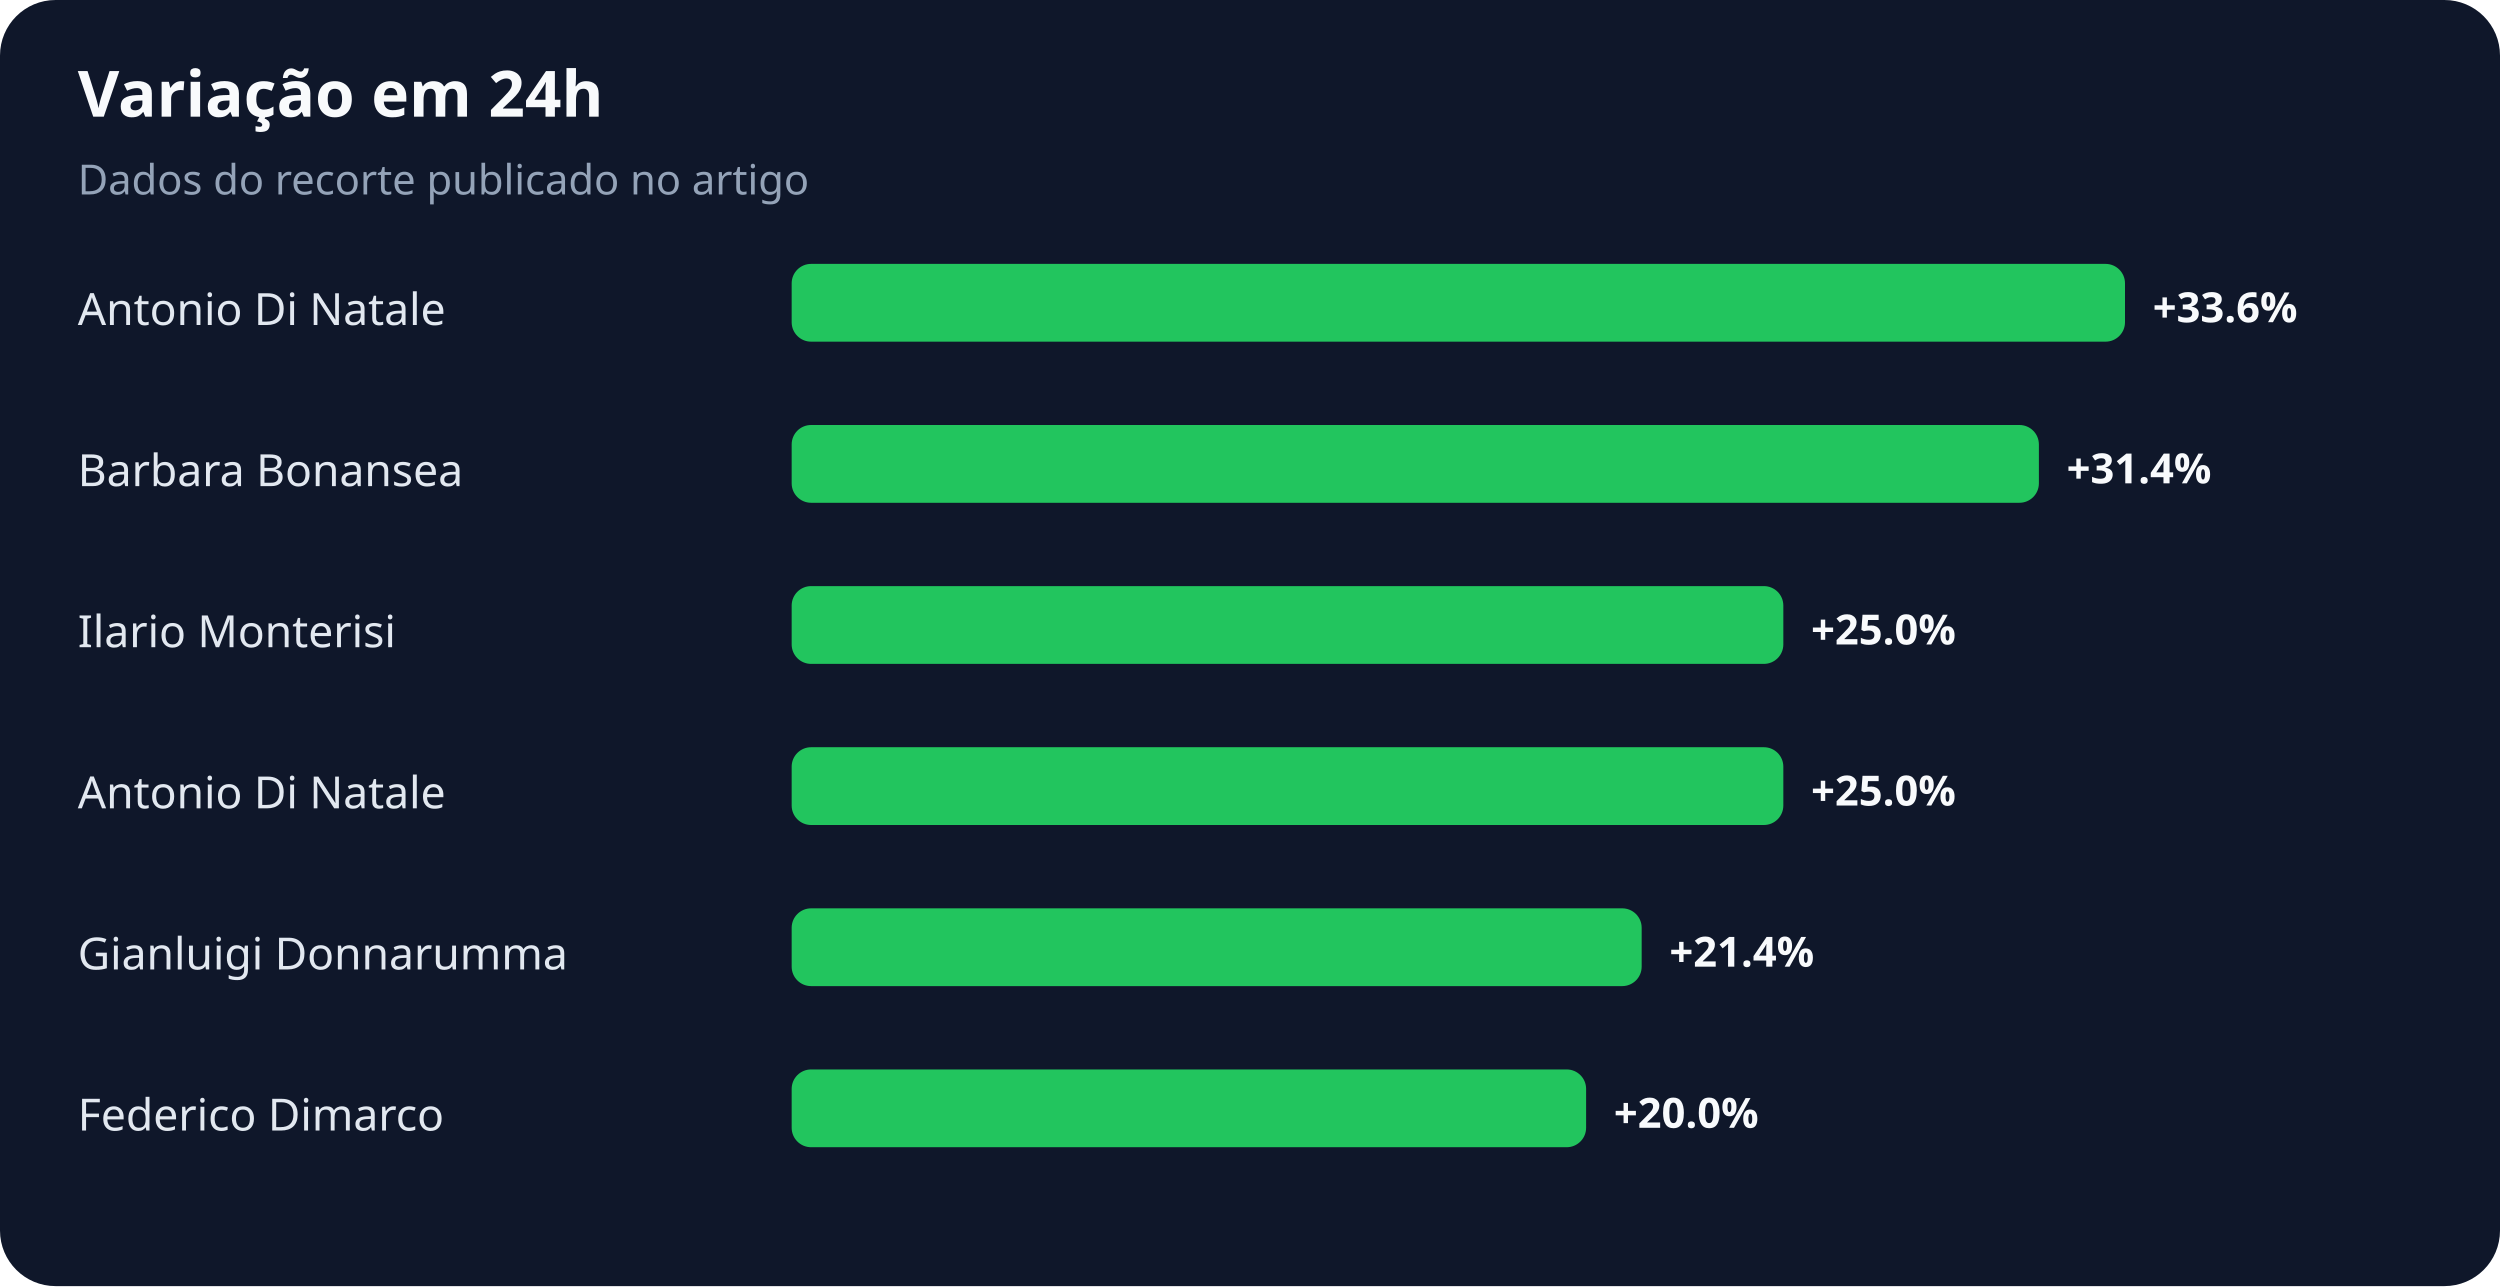
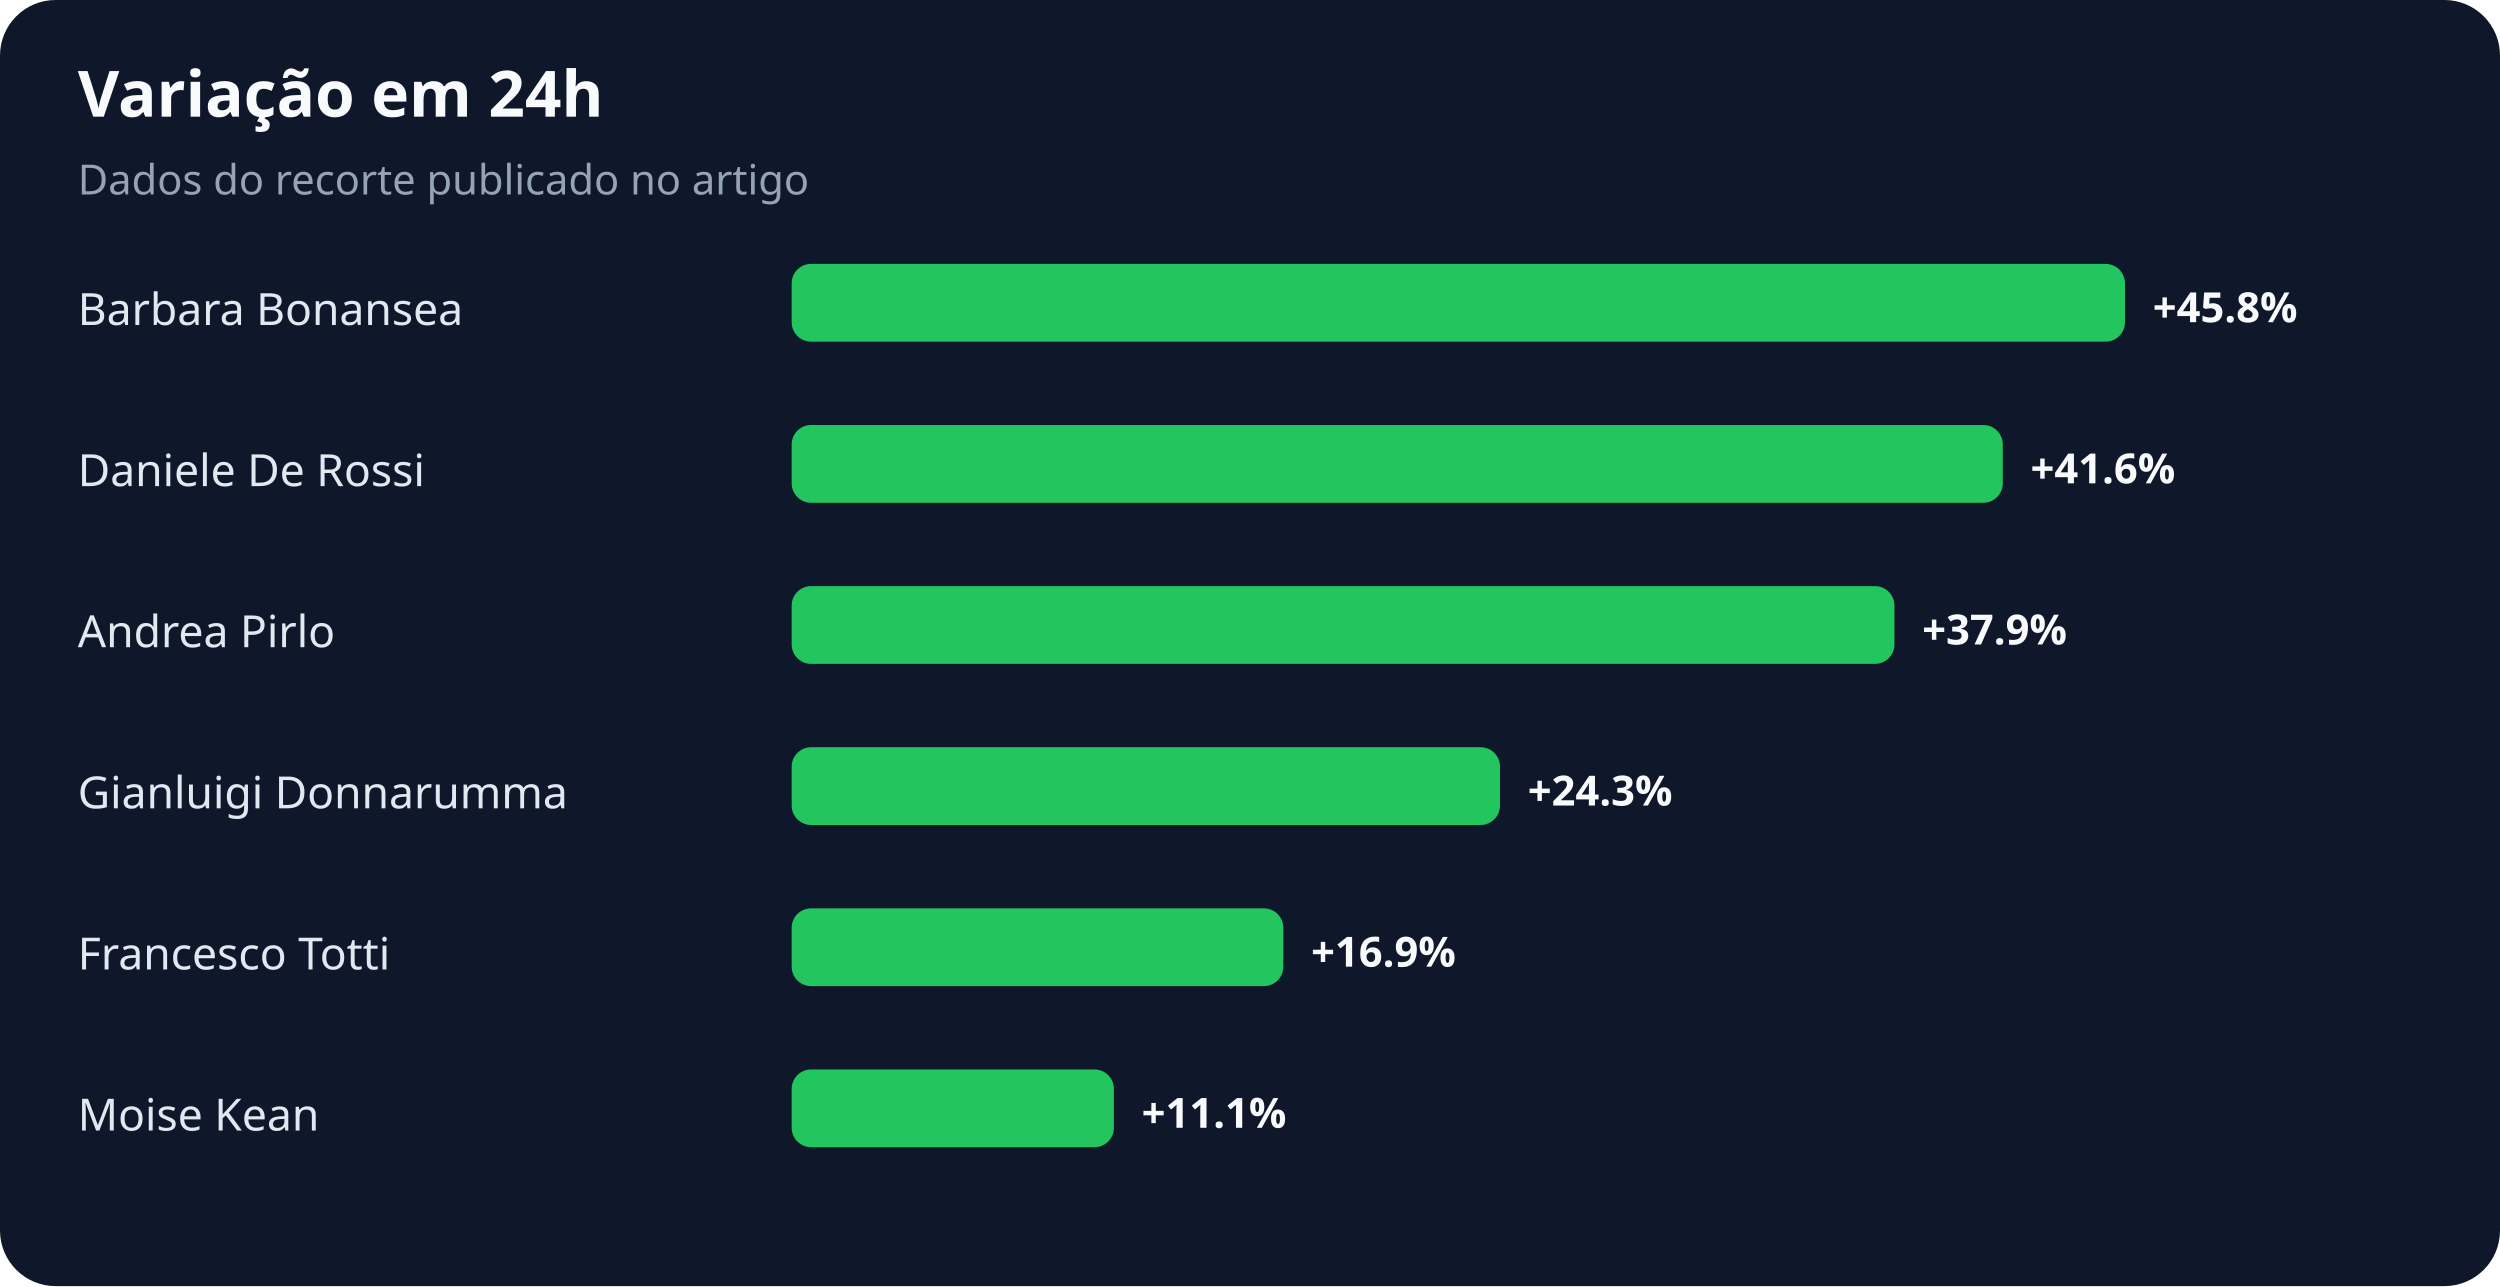
<svg xmlns="http://www.w3.org/2000/svg" width="900" height="463" viewBox="0 0 900 463" role="img" aria-labelledby="title desc">
  <rect width="100%" height="100%" rx="20" fill="#0f172a" />
  <text x="28" y="42" fill="#f8fafc" font-family="system-ui,sans-serif" font-size="23" font-weight="700">Variação em 24h</text>
  <text x="28" y="70" fill="#94a3b8" font-family="system-ui,sans-serif" font-size="15">Dados do recorte publicado no artigo</text>
-   <text x="28" y="117" fill="#e2e8f0" font-family="system-ui,sans-serif" font-size="16">Antonio Di Natale</text>
+   <text x="28" y="117" fill="#e2e8f0" font-family="system-ui,sans-serif" font-size="16">Barbara Bonansea</text>
  <rect x="285" y="95" width="480" height="28" rx="7" fill="#22c55e" />
-   <text x="775" y="116" fill="#f8fafc" font-family="system-ui,sans-serif" font-size="15" font-weight="700">+33.6%</text>
-   <text x="28" y="175" fill="#e2e8f0" font-family="system-ui,sans-serif" font-size="16">Barbara Bonansea</text>
-   <rect x="285" y="153" width="449" height="28" rx="7" fill="#22c55e" />
-   <text x="744" y="174" fill="#f8fafc" font-family="system-ui,sans-serif" font-size="15" font-weight="700">+31.4%</text>
-   <text x="28" y="233" fill="#e2e8f0" font-family="system-ui,sans-serif" font-size="16">Ilario Monterisi</text>
-   <rect x="285" y="211" width="357" height="28" rx="7" fill="#22c55e" />
-   <text x="652" y="232" fill="#f8fafc" font-family="system-ui,sans-serif" font-size="15" font-weight="700">+25.0%</text>
-   <text x="28" y="291" fill="#e2e8f0" font-family="system-ui,sans-serif" font-size="16">Antonio Di Natale</text>
-   <rect x="285" y="269" width="357" height="28" rx="7" fill="#22c55e" />
-   <text x="652" y="290" fill="#f8fafc" font-family="system-ui,sans-serif" font-size="15" font-weight="700">+25.0%</text>
-   <text x="28" y="349" fill="#e2e8f0" font-family="system-ui,sans-serif" font-size="16">Gianluigi Donnarumma</text>
-   <rect x="285" y="327" width="306" height="28" rx="7" fill="#22c55e" />
-   <text x="601" y="348" fill="#f8fafc" font-family="system-ui,sans-serif" font-size="15" font-weight="700">+21.4%</text>
-   <text x="28" y="407" fill="#e2e8f0" font-family="system-ui,sans-serif" font-size="16">Federico Dimarco</text>
-   <rect x="285" y="385" width="286" height="28" rx="7" fill="#22c55e" />
-   <text x="581" y="406" fill="#f8fafc" font-family="system-ui,sans-serif" font-size="15" font-weight="700">+20.0%</text>
+   <text x="775" y="116" fill="#f8fafc" font-family="system-ui,sans-serif" font-size="15" font-weight="700">+45.8%</text>
+   <text x="28" y="175" fill="#e2e8f0" font-family="system-ui,sans-serif" font-size="16">Daniele De Rossi</text>
+   <rect x="285" y="153" width="436" height="28" rx="7" fill="#22c55e" />
+   <text x="731" y="174" fill="#f8fafc" font-family="system-ui,sans-serif" font-size="15" font-weight="700">+41.6%</text>
+   <text x="28" y="233" fill="#e2e8f0" font-family="system-ui,sans-serif" font-size="16">Andrea Pirlo</text>
+   <rect x="285" y="211" width="397" height="28" rx="7" fill="#22c55e" />
+   <text x="692" y="232" fill="#f8fafc" font-family="system-ui,sans-serif" font-size="15" font-weight="700">+37.9%</text>
+   <text x="28" y="291" fill="#e2e8f0" font-family="system-ui,sans-serif" font-size="16">Gianluigi Donnarumma</text>
+   <rect x="285" y="269" width="255" height="28" rx="7" fill="#22c55e" />
+   <text x="550" y="290" fill="#f8fafc" font-family="system-ui,sans-serif" font-size="15" font-weight="700">+24.3%</text>
+   <text x="28" y="349" fill="#e2e8f0" font-family="system-ui,sans-serif" font-size="16">Francesco Totti</text>
+   <rect x="285" y="327" width="177" height="28" rx="7" fill="#22c55e" />
+   <text x="472" y="348" fill="#f8fafc" font-family="system-ui,sans-serif" font-size="15" font-weight="700">+16.9%</text>
+   <text x="28" y="407" fill="#e2e8f0" font-family="system-ui,sans-serif" font-size="16">Moise Kean</text>
+   <rect x="285" y="385" width="116" height="28" rx="7" fill="#22c55e" />
+   <text x="411" y="406" fill="#f8fafc" font-family="system-ui,sans-serif" font-size="15" font-weight="700">+11.1%</text>
</svg>
